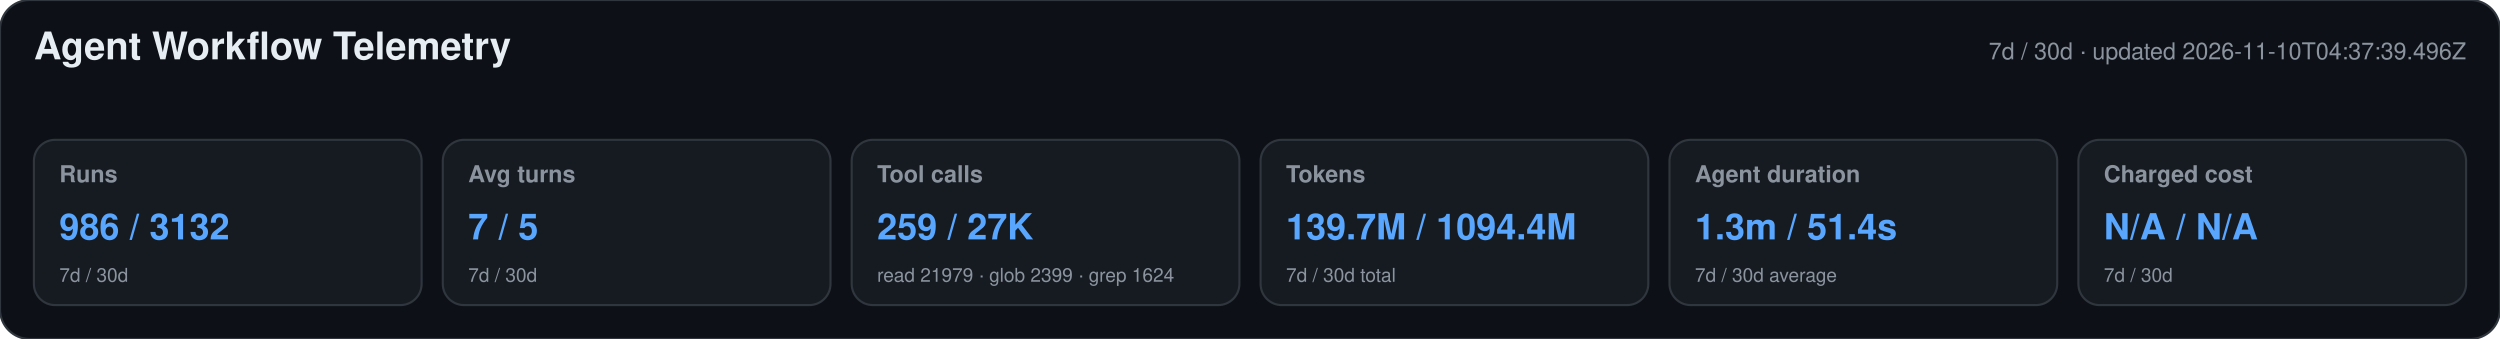
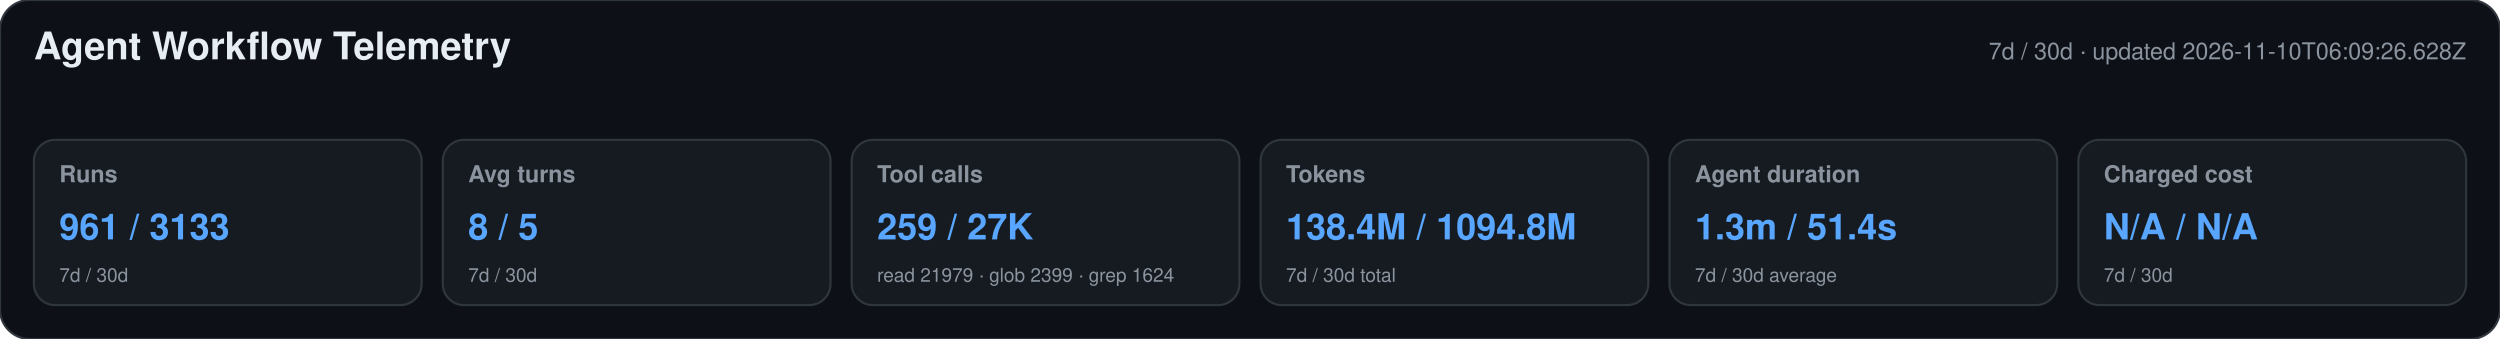
<svg xmlns="http://www.w3.org/2000/svg" width="1180" height="160" viewBox="0 0 1180 160" role="img" aria-labelledby="title desc">
  <style>text{font-family:-apple-system,BlinkMacSystemFont,"Segoe UI",Helvetica,Arial,sans-serif}.heading{font-size:18px;font-weight:650;fill:#e6edf3}.meta,.label,.secondary{fill:#8b949e}.meta,.label{font-size:11px}.label{font-weight:600}.primary{font-size:17px;font-weight:700;fill:#58a6ff}.secondary{font-size:9px}</style>
  <rect width="1180" height="160" rx="14" fill="#0d1117" stroke="#30363d" />
  <text x="16" y="28" class="heading">Agent Workflow Telemetry</text>
-   <text x="1164" y="28" text-anchor="end" class="meta">7d / 30d · updated 2026-11-10T04:37:39.496Z</text>
+   <text x="1164" y="28" text-anchor="end" class="meta">7d / 30d · updated 2026-11-10T06:09:26.628Z</text>
  <g>
    <rect x="16" y="66" width="183" height="78" rx="10" fill="#161b22" stroke="#30363d" />
    <text x="28" y="86" class="label">Runs</text>
-     <text x="28" y="113" class="primary">986 / 3132</text>
+     <text x="28" y="113" class="primary">961 / 3133</text>
    <text x="28" y="133" class="secondary">7d / 30d</text>
  </g>
  <g>
    <rect x="209" y="66" width="183" height="78" rx="10" fill="#161b22" stroke="#30363d" />
    <text x="221" y="86" class="label">Avg turns</text>
-     <text x="221" y="113" class="primary">7 / 5</text>
+     <text x="221" y="113" class="primary">8 / 5</text>
    <text x="221" y="133" class="secondary">7d / 30d</text>
  </g>
  <g>
    <rect x="402" y="66" width="183" height="78" rx="10" fill="#161b22" stroke="#30363d" />
    <text x="414" y="86" class="label">Tool calls</text>
    <text x="414" y="113" class="primary">259 / 27K</text>
    <text x="414" y="133" class="secondary">read 21979 · glob 2399 · grep 1624</text>
  </g>
  <g>
    <rect x="595" y="66" width="183" height="78" rx="10" fill="#161b22" stroke="#30363d" />
    <text x="607" y="86" class="label">Tokens</text>
-     <text x="607" y="113" class="primary">139.7M / 1094.4M</text>
+     <text x="607" y="113" class="primary">138.4M / 1094.8M</text>
    <text x="607" y="133" class="secondary">7d / 30d total</text>
  </g>
  <g>
    <rect x="788" y="66" width="183" height="78" rx="10" fill="#161b22" stroke="#30363d" />
    <text x="800" y="86" class="label">Agent duration</text>
    <text x="800" y="113" class="primary">1.3m / 51.4s</text>
    <text x="800" y="133" class="secondary">7d / 30d average</text>
  </g>
  <g>
    <rect x="981" y="66" width="183" height="78" rx="10" fill="#161b22" stroke="#30363d" />
    <text x="993" y="86" class="label">Charged cost</text>
    <text x="993" y="113" class="primary">N/A / N/A</text>
    <text x="993" y="133" class="secondary">7d / 30d</text>
  </g>
</svg>
